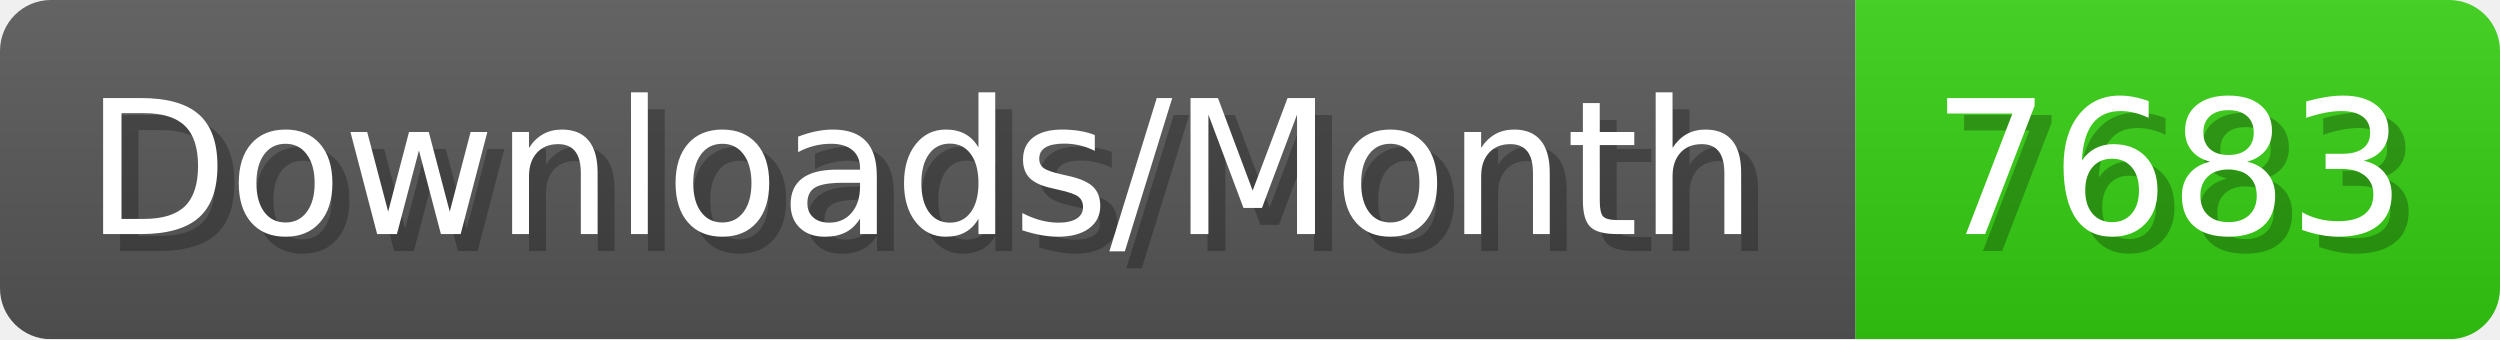
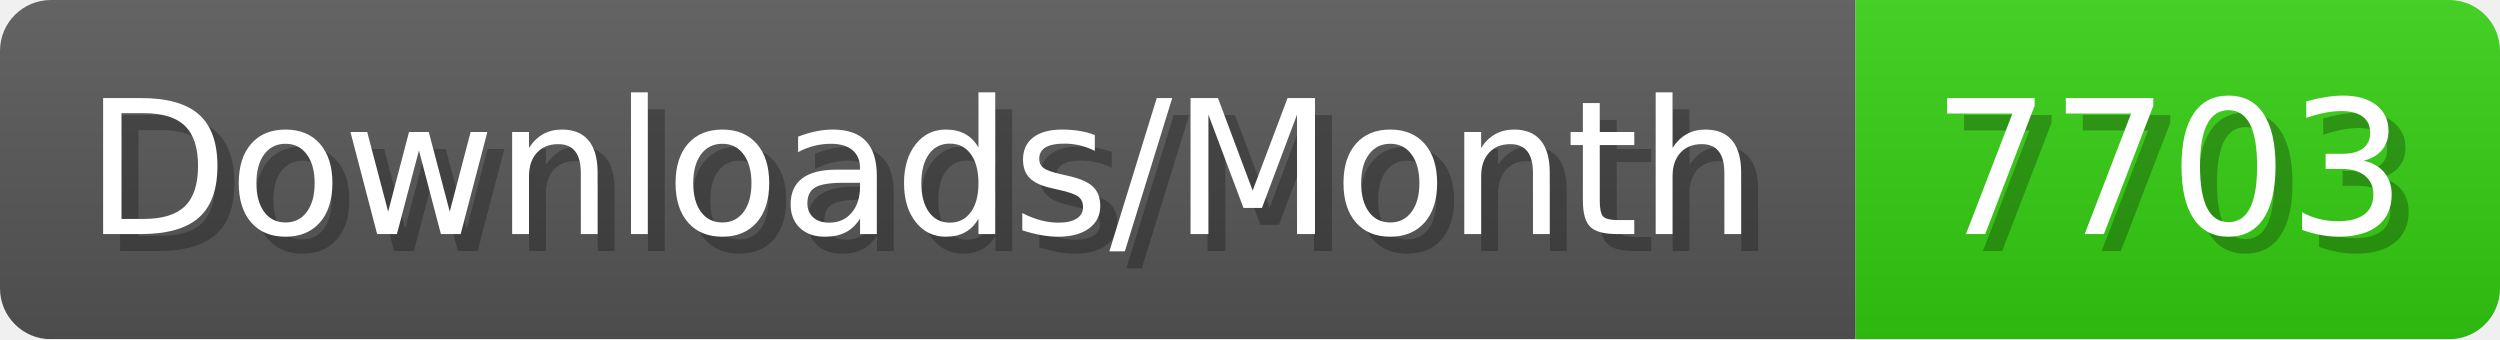
- <svg xmlns="http://www.w3.org/2000/svg" width="147.4" height="20" viewBox="0 0 1474 200" role="img" aria-label="Downloads/Month: 7683">
+ <svg xmlns="http://www.w3.org/2000/svg" width="147.4" height="20" viewBox="0 0 1474 200" role="img" aria-label="Downloads/Month: 7703">
  <linearGradient id="YlXUI" x2="0" y2="100%">
    <stop offset="0" stop-opacity=".1" stop-color="#EEE" />
    <stop offset="1" stop-opacity=".1" />
  </linearGradient>
  <mask id="JHhop">
    <rect width="1474" height="200" rx="30" fill="#FFF" />
  </mask>
  <g mask="url(#JHhop)">
    <rect width="1094" height="200" fill="#555" />
    <rect width="380" height="200" fill="#3C1" x="1094" />
    <rect width="1474" height="200" fill="url(#YlXUI)" />
  </g>
  <g aria-hidden="true" fill="#fff" text-anchor="start" font-family="Verdana,DejaVu Sans,sans-serif" font-size="110">
    <text x="60" y="148" textLength="994" fill="#000" opacity="0.25">Downloads/Month</text>
    <text x="50" y="138" textLength="994">Downloads/Month</text>
-     <text x="1149" y="148" textLength="280" fill="#000" opacity="0.25">7683</text>
-     <text x="1139" y="138" textLength="280">7683</text>
+     <text x="1149" y="148" textLength="280" fill="#000" opacity="0.25">7703</text>
+     <text x="1139" y="138" textLength="280">7703</text>
  </g>
</svg>
